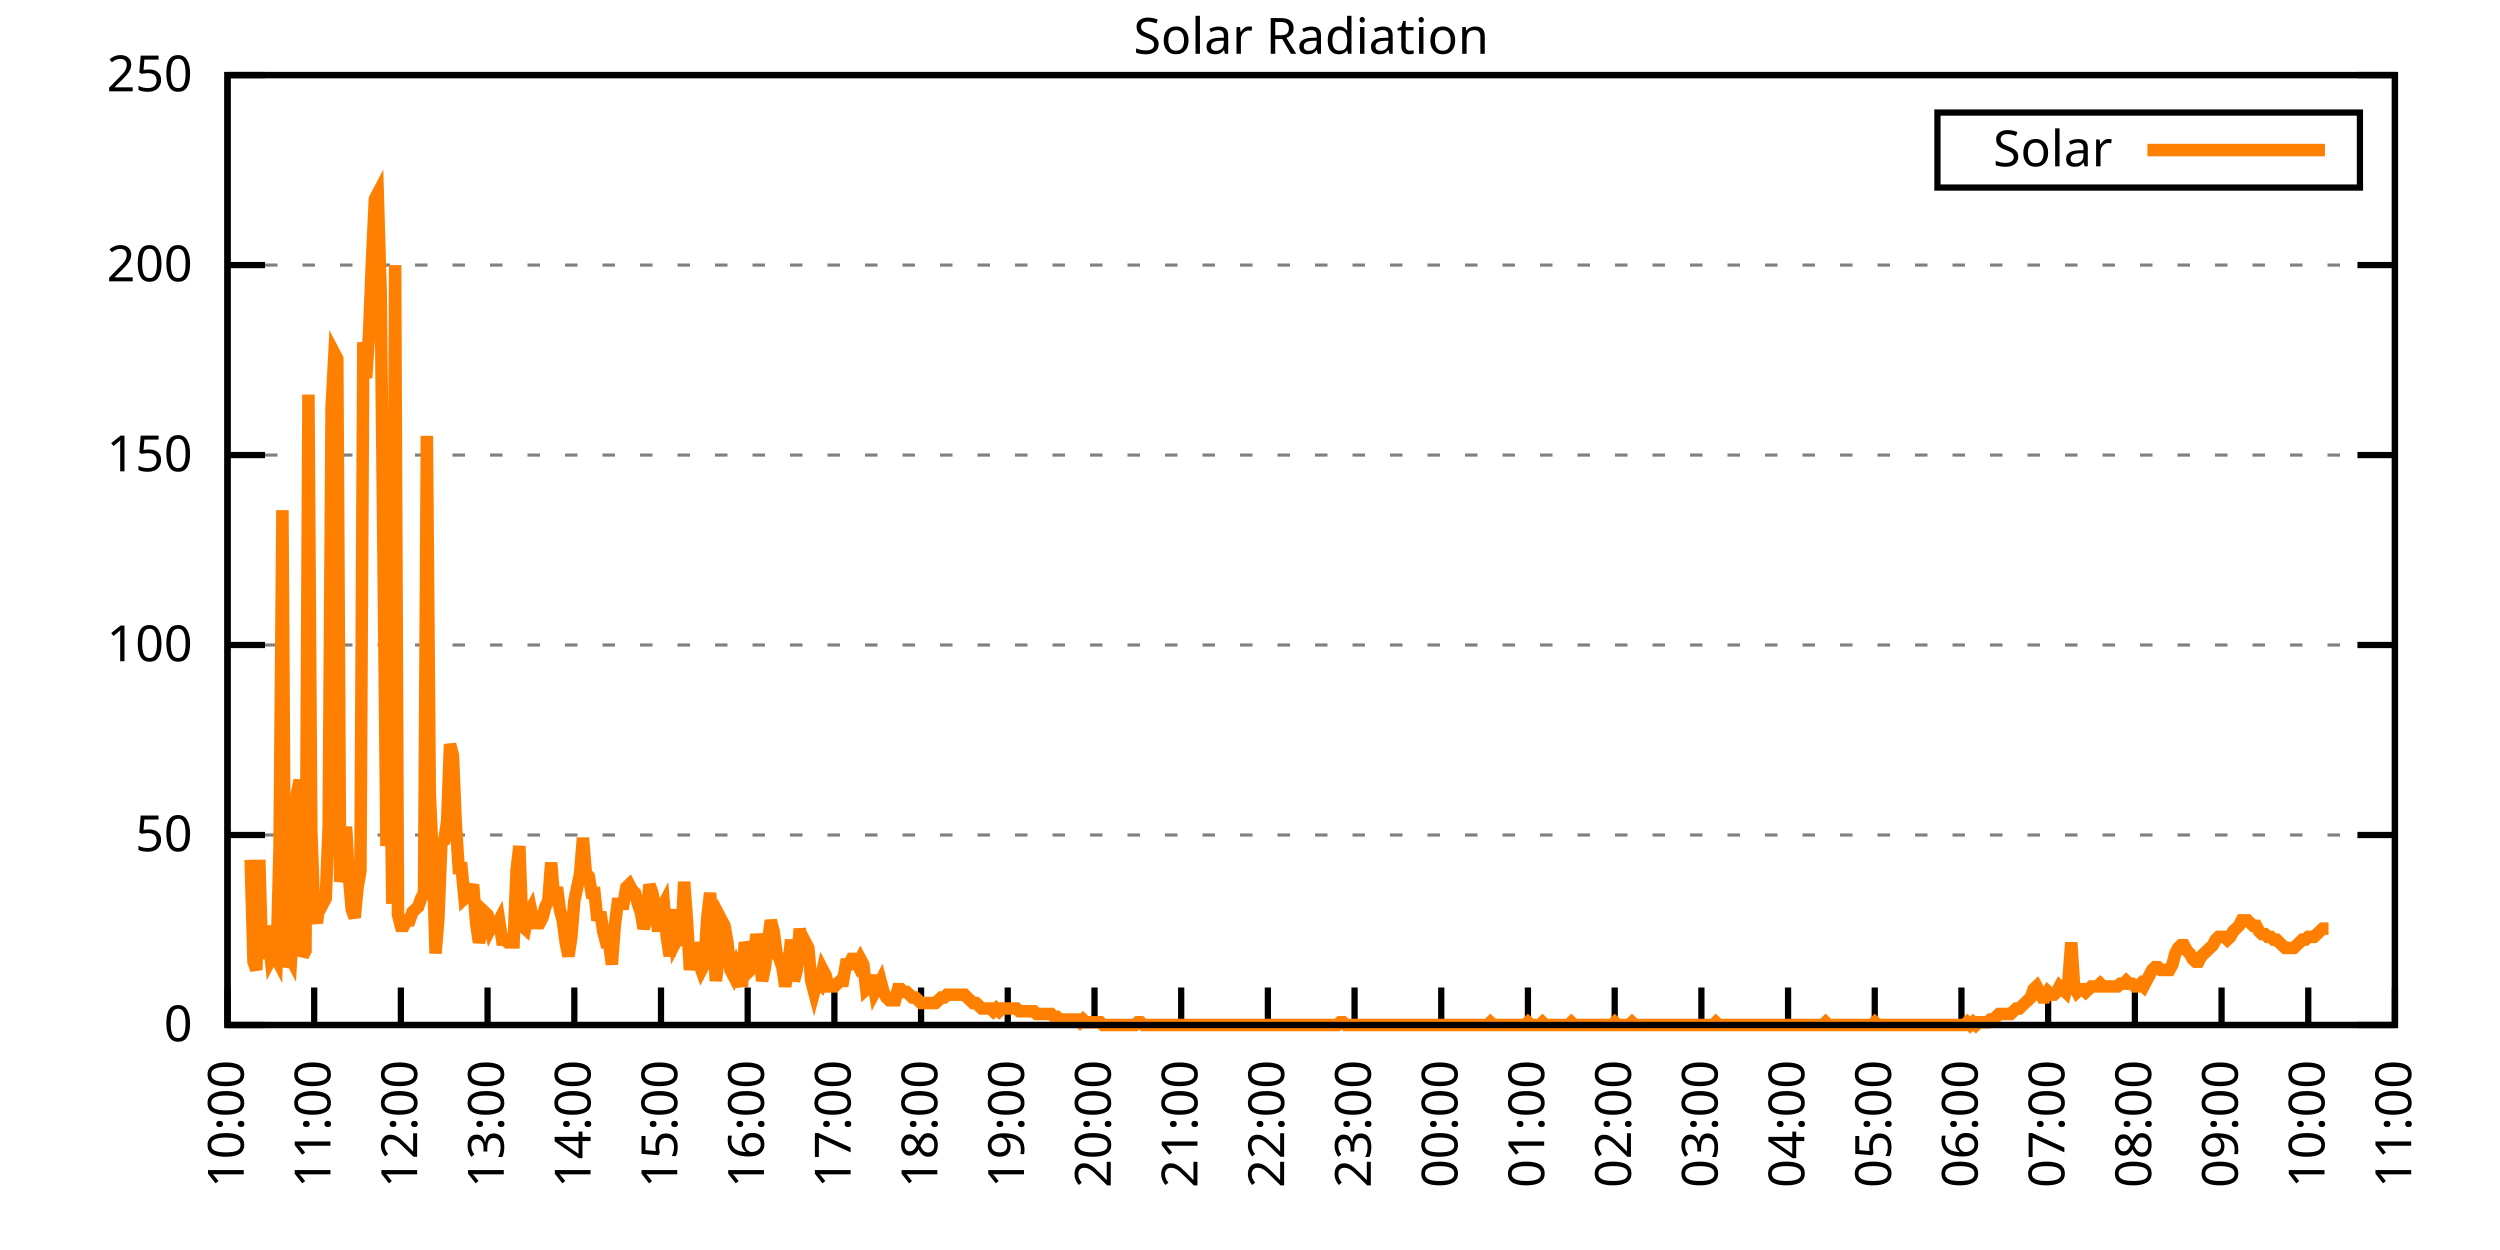
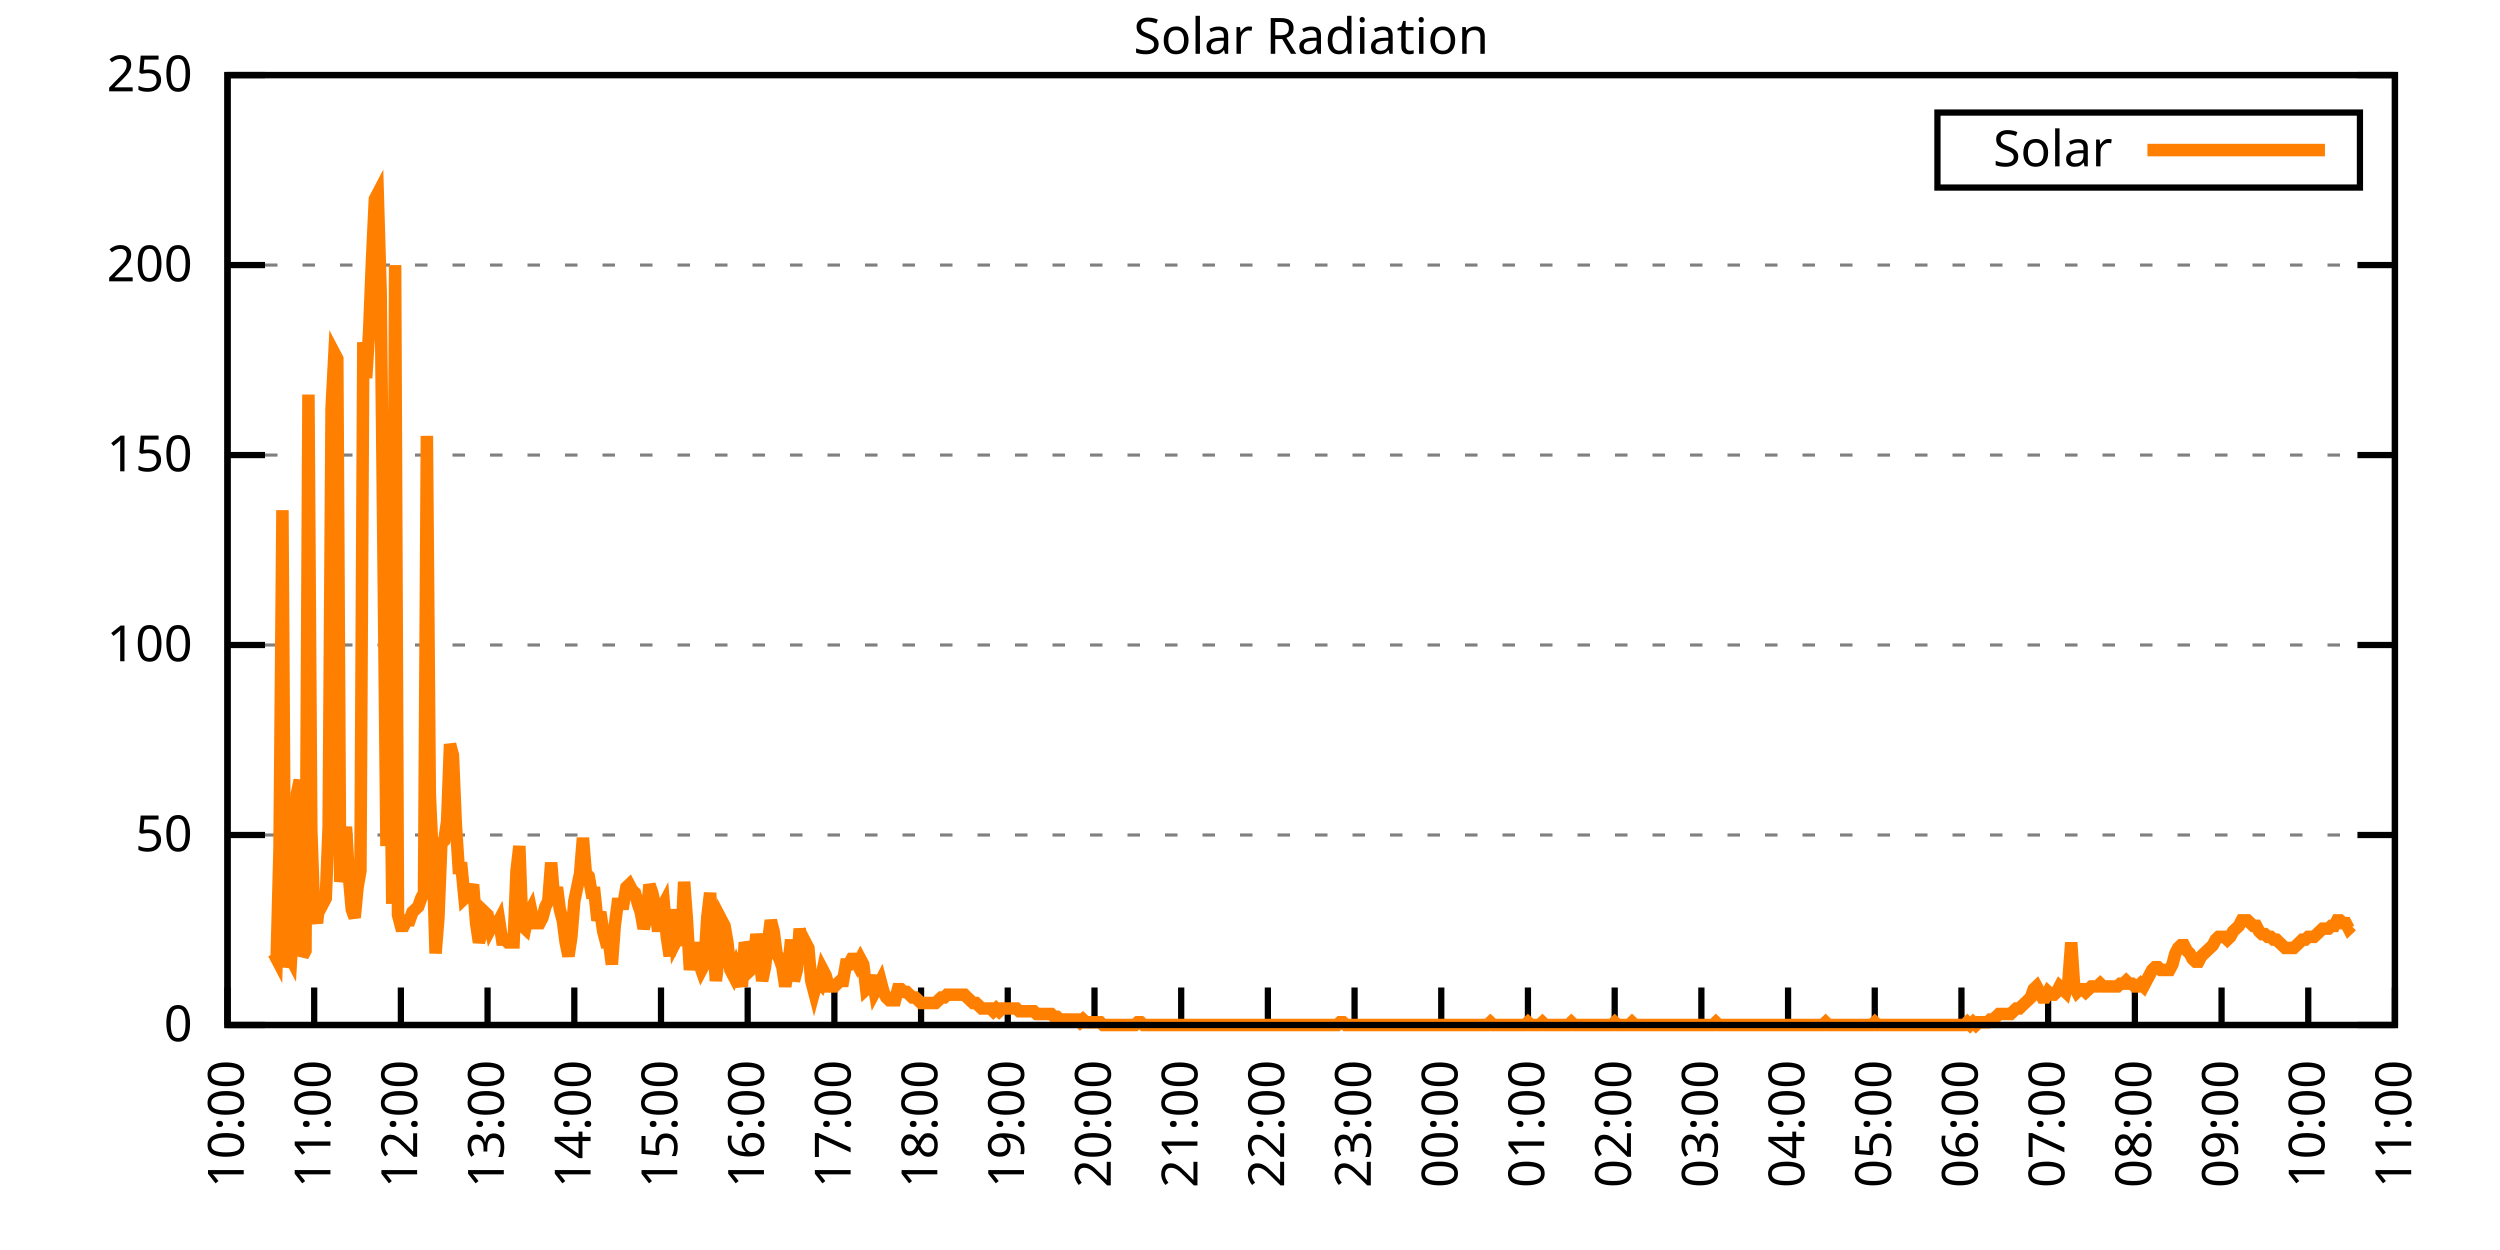
<svg xmlns="http://www.w3.org/2000/svg" xmlns:xlink="http://www.w3.org/1999/xlink" width="400" height="200" viewBox="0 0 400 200">
  <g id="gnuplot_canvas">
    <rect x="0" y="0" width="400" height="200" fill="none" />
    <defs>
      <circle id="gpDot" r="0.5" stroke-width="0.5" stroke="currentColor" />
      <path id="gpPt0" stroke-width="0.333" stroke="currentColor" d="M-1,0 h2 M0,-1 v2" />
      <path id="gpPt1" stroke-width="0.333" stroke="currentColor" d="M-1,-1 L1,1 M1,-1 L-1,1" />
      <path id="gpPt2" stroke-width="0.333" stroke="currentColor" d="M-1,0 L1,0 M0,-1 L0,1 M-1,-1 L1,1 M-1,1 L1,-1" />
      <rect id="gpPt3" stroke-width="0.333" stroke="currentColor" x="-1" y="-1" width="2" height="2" />
      <rect id="gpPt4" stroke-width="0.333" stroke="currentColor" fill="currentColor" x="-1" y="-1" width="2" height="2" />
      <circle id="gpPt5" stroke-width="0.333" stroke="currentColor" cx="0" cy="0" r="1" />
      <use xlink:href="#gpPt5" id="gpPt6" fill="currentColor" stroke="none" />
      <path id="gpPt7" stroke-width="0.333" stroke="currentColor" d="M0,-1.33 L-1.33,0.67 L1.33,0.67 z" />
      <use xlink:href="#gpPt7" id="gpPt8" fill="currentColor" stroke="none" />
      <use xlink:href="#gpPt7" id="gpPt9" stroke="currentColor" transform="rotate(180)" />
      <use xlink:href="#gpPt9" id="gpPt10" fill="currentColor" stroke="none" />
      <use xlink:href="#gpPt3" id="gpPt11" stroke="currentColor" transform="rotate(45)" />
      <use xlink:href="#gpPt11" id="gpPt12" fill="currentColor" stroke="none" />
      <path id="gpPt13" stroke-width="0.333" stroke="currentColor" d="M0,1.330 L1.265,0.411 L0.782,-1.067 L-0.782,-1.076 L-1.265,0.411 z" />
      <use xlink:href="#gpPt13" id="gpPt14" fill="currentColor" stroke="none" />
      <filter id="textbox" filterUnits="objectBoundingBox" x="0" y="0" height="1" width="1">
        <feFlood flood-color="white" flood-opacity="1" result="bgnd" />
        <feComposite in="SourceGraphic" in2="bgnd" operator="atop" />
      </filter>
      <filter id="greybox" filterUnits="objectBoundingBox" x="0" y="0" height="1" width="1">
        <feFlood flood-color="lightgrey" flood-opacity="1" result="grey" />
        <feComposite in="SourceGraphic" in2="grey" operator="atop" />
      </filter>
    </defs>
    <g fill="none" color="white" stroke="currentColor" stroke-width="1.00" stroke-linecap="butt" stroke-linejoin="miter">
</g>
    <g fill="none" color="black" stroke="currentColor" stroke-width="1.00" stroke-linecap="butt" stroke-linejoin="miter">
      <g stroke="none" shape-rendering="crispEdges">
        <polygon fill="rgb(255, 255, 255)" points="36.40,164.00 383.18,164.00 383.18,12.02 36.40,12.02 " />
      </g>
    </g>
    <g fill="none" color="black" stroke="currentColor" stroke-width="1.00" stroke-linecap="butt" stroke-linejoin="miter">
</g>
    <g fill="none" color="black" stroke="black" stroke-width="0.50" stroke-linecap="butt" stroke-linejoin="miter">
</g>
    <g fill="none" color="gray" stroke="currentColor" stroke-width="0.50" stroke-linecap="butt" stroke-linejoin="miter">
      <path stroke="gray" stroke-dasharray="2,4" class="gridline" d="M36.40,164.00 L383.19,164.00  " />
    </g>
    <g fill="none" color="gray" stroke="gray" stroke-width="1.00" stroke-linecap="butt" stroke-linejoin="miter">
</g>
    <g fill="none" color="black" stroke="currentColor" stroke-width="1.00" stroke-linecap="butt" stroke-linejoin="miter">
      <path stroke="black" d="M36.40,164.00 L42.40,164.00 M383.19,164.00 L377.19,164.00  " />
      <g transform="translate(30.80,166.60)" stroke="none" fill="black" font-family="Sans" font-size="8.00" text-anchor="end">
        <text>
          <tspan font-family="Sans"> 0</tspan>
        </text>
      </g>
    </g>
    <g fill="none" color="black" stroke="currentColor" stroke-width="1.00" stroke-linecap="butt" stroke-linejoin="miter">
</g>
    <g fill="none" color="black" stroke="black" stroke-width="0.50" stroke-linecap="butt" stroke-linejoin="miter">
</g>
    <g fill="none" color="gray" stroke="currentColor" stroke-width="0.50" stroke-linecap="butt" stroke-linejoin="miter">
      <path stroke="gray" stroke-dasharray="2,4" class="gridline" d="M36.40,133.60 L383.19,133.60  " />
    </g>
    <g fill="none" color="gray" stroke="gray" stroke-width="1.00" stroke-linecap="butt" stroke-linejoin="miter">
</g>
    <g fill="none" color="black" stroke="currentColor" stroke-width="1.00" stroke-linecap="butt" stroke-linejoin="miter">
      <path stroke="black" d="M36.40,133.60 L42.40,133.60 M383.19,133.60 L377.19,133.60  " />
      <g transform="translate(30.80,136.20)" stroke="none" fill="black" font-family="Sans" font-size="8.00" text-anchor="end">
        <text>
          <tspan font-family="Sans"> 50</tspan>
        </text>
      </g>
    </g>
    <g fill="none" color="black" stroke="currentColor" stroke-width="1.00" stroke-linecap="butt" stroke-linejoin="miter">
</g>
    <g fill="none" color="black" stroke="black" stroke-width="0.50" stroke-linecap="butt" stroke-linejoin="miter">
</g>
    <g fill="none" color="gray" stroke="currentColor" stroke-width="0.50" stroke-linecap="butt" stroke-linejoin="miter">
      <path stroke="gray" stroke-dasharray="2,4" class="gridline" d="M36.40,103.20 L383.19,103.20  " />
    </g>
    <g fill="none" color="gray" stroke="gray" stroke-width="1.00" stroke-linecap="butt" stroke-linejoin="miter">
</g>
    <g fill="none" color="black" stroke="currentColor" stroke-width="1.00" stroke-linecap="butt" stroke-linejoin="miter">
      <path stroke="black" d="M36.40,103.20 L42.40,103.20 M383.19,103.20 L377.19,103.20  " />
      <g transform="translate(30.80,105.80)" stroke="none" fill="black" font-family="Sans" font-size="8.00" text-anchor="end">
        <text>
          <tspan font-family="Sans"> 100</tspan>
        </text>
      </g>
    </g>
    <g fill="none" color="black" stroke="currentColor" stroke-width="1.00" stroke-linecap="butt" stroke-linejoin="miter">
</g>
    <g fill="none" color="black" stroke="black" stroke-width="0.50" stroke-linecap="butt" stroke-linejoin="miter">
</g>
    <g fill="none" color="gray" stroke="currentColor" stroke-width="0.50" stroke-linecap="butt" stroke-linejoin="miter">
      <path stroke="gray" stroke-dasharray="2,4" class="gridline" d="M36.40,72.81 L383.19,72.81  " />
    </g>
    <g fill="none" color="gray" stroke="gray" stroke-width="1.00" stroke-linecap="butt" stroke-linejoin="miter">
</g>
    <g fill="none" color="black" stroke="currentColor" stroke-width="1.00" stroke-linecap="butt" stroke-linejoin="miter">
      <path stroke="black" d="M36.40,72.81 L42.40,72.81 M383.19,72.81 L377.19,72.81  " />
      <g transform="translate(30.80,75.41)" stroke="none" fill="black" font-family="Sans" font-size="8.00" text-anchor="end">
        <text>
          <tspan font-family="Sans"> 150</tspan>
        </text>
      </g>
    </g>
    <g fill="none" color="black" stroke="currentColor" stroke-width="1.00" stroke-linecap="butt" stroke-linejoin="miter">
</g>
    <g fill="none" color="black" stroke="black" stroke-width="0.50" stroke-linecap="butt" stroke-linejoin="miter">
</g>
    <g fill="none" color="gray" stroke="currentColor" stroke-width="0.50" stroke-linecap="butt" stroke-linejoin="miter">
      <path stroke="gray" stroke-dasharray="2,4" class="gridline" d="M36.40,42.41 L383.19,42.41  " />
    </g>
    <g fill="none" color="gray" stroke="gray" stroke-width="1.00" stroke-linecap="butt" stroke-linejoin="miter">
</g>
    <g fill="none" color="black" stroke="currentColor" stroke-width="1.00" stroke-linecap="butt" stroke-linejoin="miter">
      <path stroke="black" d="M36.40,42.41 L42.40,42.41 M383.19,42.41 L377.19,42.41  " />
      <g transform="translate(30.80,45.01)" stroke="none" fill="black" font-family="Sans" font-size="8.00" text-anchor="end">
        <text>
          <tspan font-family="Sans"> 200</tspan>
        </text>
      </g>
    </g>
    <g fill="none" color="black" stroke="currentColor" stroke-width="1.00" stroke-linecap="butt" stroke-linejoin="miter">
</g>
    <g fill="none" color="black" stroke="black" stroke-width="0.50" stroke-linecap="butt" stroke-linejoin="miter">
</g>
    <g fill="none" color="gray" stroke="currentColor" stroke-width="0.50" stroke-linecap="butt" stroke-linejoin="miter">
      <path stroke="gray" stroke-dasharray="2,4" class="gridline" d="M36.40,12.01 L383.19,12.01  " />
    </g>
    <g fill="none" color="gray" stroke="gray" stroke-width="1.00" stroke-linecap="butt" stroke-linejoin="miter">
</g>
    <g fill="none" color="black" stroke="currentColor" stroke-width="1.00" stroke-linecap="butt" stroke-linejoin="miter">
      <path stroke="black" d="M36.40,12.01 L42.40,12.01 M383.19,12.01 L377.19,12.01  " />
      <g transform="translate(30.80,14.61)" stroke="none" fill="black" font-family="Sans" font-size="8.00" text-anchor="end">
        <text>
          <tspan font-family="Sans"> 250</tspan>
        </text>
      </g>
    </g>
    <g fill="none" color="black" stroke="currentColor" stroke-width="1.00" stroke-linecap="butt" stroke-linejoin="miter">
      <path stroke="black" d="M36.40,164.00 L36.40,158.00  " />
      <g transform="translate(39.00,169.60) rotate(270.00)" stroke="none" fill="black" font-family="Sans" font-size="8.00" text-anchor="end">
        <text>
          <tspan font-family="Sans">10:00</tspan>
        </text>
      </g>
    </g>
    <g fill="none" color="black" stroke="currentColor" stroke-width="1.00" stroke-linecap="butt" stroke-linejoin="miter">
      <path stroke="black" d="M50.27,164.00 L50.27,158.00  " />
      <g transform="translate(52.87,169.60) rotate(270.00)" stroke="none" fill="black" font-family="Sans" font-size="8.00" text-anchor="end">
        <text>
          <tspan font-family="Sans">11:00</tspan>
        </text>
      </g>
    </g>
    <g fill="none" color="black" stroke="currentColor" stroke-width="1.00" stroke-linecap="butt" stroke-linejoin="miter">
      <path stroke="black" d="M64.14,164.00 L64.14,158.00  " />
      <g transform="translate(66.74,169.60) rotate(270.00)" stroke="none" fill="black" font-family="Sans" font-size="8.00" text-anchor="end">
        <text>
          <tspan font-family="Sans">12:00</tspan>
        </text>
      </g>
    </g>
    <g fill="none" color="black" stroke="currentColor" stroke-width="1.00" stroke-linecap="butt" stroke-linejoin="miter">
      <path stroke="black" d="M78.01,164.00 L78.01,158.00  " />
      <g transform="translate(80.61,169.60) rotate(270.00)" stroke="none" fill="black" font-family="Sans" font-size="8.00" text-anchor="end">
        <text>
          <tspan font-family="Sans">13:00</tspan>
        </text>
      </g>
    </g>
    <g fill="none" color="black" stroke="currentColor" stroke-width="1.00" stroke-linecap="butt" stroke-linejoin="miter">
      <path stroke="black" d="M91.89,164.00 L91.89,158.00  " />
      <g transform="translate(94.49,169.60) rotate(270.00)" stroke="none" fill="black" font-family="Sans" font-size="8.00" text-anchor="end">
        <text>
          <tspan font-family="Sans">14:00</tspan>
        </text>
      </g>
    </g>
    <g fill="none" color="black" stroke="currentColor" stroke-width="1.00" stroke-linecap="butt" stroke-linejoin="miter">
      <path stroke="black" d="M105.76,164.00 L105.76,158.00  " />
      <g transform="translate(108.36,169.60) rotate(270.00)" stroke="none" fill="black" font-family="Sans" font-size="8.00" text-anchor="end">
        <text>
          <tspan font-family="Sans">15:00</tspan>
        </text>
      </g>
    </g>
    <g fill="none" color="black" stroke="currentColor" stroke-width="1.00" stroke-linecap="butt" stroke-linejoin="miter">
      <path stroke="black" d="M119.63,164.00 L119.63,158.00  " />
      <g transform="translate(122.23,169.60) rotate(270.00)" stroke="none" fill="black" font-family="Sans" font-size="8.00" text-anchor="end">
        <text>
          <tspan font-family="Sans">16:00</tspan>
        </text>
      </g>
    </g>
    <g fill="none" color="black" stroke="currentColor" stroke-width="1.00" stroke-linecap="butt" stroke-linejoin="miter">
      <path stroke="black" d="M133.50,164.00 L133.50,158.00  " />
      <g transform="translate(136.10,169.60) rotate(270.00)" stroke="none" fill="black" font-family="Sans" font-size="8.00" text-anchor="end">
        <text>
          <tspan font-family="Sans">17:00</tspan>
        </text>
      </g>
    </g>
    <g fill="none" color="black" stroke="currentColor" stroke-width="1.00" stroke-linecap="butt" stroke-linejoin="miter">
      <path stroke="black" d="M147.37,164.00 L147.37,158.00  " />
      <g transform="translate(149.97,169.60) rotate(270.00)" stroke="none" fill="black" font-family="Sans" font-size="8.00" text-anchor="end">
        <text>
          <tspan font-family="Sans">18:00</tspan>
        </text>
      </g>
    </g>
    <g fill="none" color="black" stroke="currentColor" stroke-width="1.00" stroke-linecap="butt" stroke-linejoin="miter">
      <path stroke="black" d="M161.24,164.00 L161.24,158.00  " />
      <g transform="translate(163.84,169.60) rotate(270.00)" stroke="none" fill="black" font-family="Sans" font-size="8.00" text-anchor="end">
        <text>
          <tspan font-family="Sans">19:00</tspan>
        </text>
      </g>
    </g>
    <g fill="none" color="black" stroke="currentColor" stroke-width="1.00" stroke-linecap="butt" stroke-linejoin="miter">
      <path stroke="black" d="M175.12,164.00 L175.12,158.00  " />
      <g transform="translate(177.72,169.60) rotate(270.00)" stroke="none" fill="black" font-family="Sans" font-size="8.00" text-anchor="end">
        <text>
          <tspan font-family="Sans">20:00</tspan>
        </text>
      </g>
    </g>
    <g fill="none" color="black" stroke="currentColor" stroke-width="1.00" stroke-linecap="butt" stroke-linejoin="miter">
      <path stroke="black" d="M188.99,164.00 L188.99,158.00  " />
      <g transform="translate(191.59,169.60) rotate(270.00)" stroke="none" fill="black" font-family="Sans" font-size="8.00" text-anchor="end">
        <text>
          <tspan font-family="Sans">21:00</tspan>
        </text>
      </g>
    </g>
    <g fill="none" color="black" stroke="currentColor" stroke-width="1.00" stroke-linecap="butt" stroke-linejoin="miter">
      <path stroke="black" d="M202.86,164.00 L202.86,158.00  " />
      <g transform="translate(205.46,169.60) rotate(270.00)" stroke="none" fill="black" font-family="Sans" font-size="8.00" text-anchor="end">
        <text>
          <tspan font-family="Sans">22:00</tspan>
        </text>
      </g>
    </g>
    <g fill="none" color="black" stroke="currentColor" stroke-width="1.00" stroke-linecap="butt" stroke-linejoin="miter">
      <path stroke="black" d="M216.73,164.00 L216.73,158.00  " />
      <g transform="translate(219.33,169.60) rotate(270.00)" stroke="none" fill="black" font-family="Sans" font-size="8.00" text-anchor="end">
        <text>
          <tspan font-family="Sans">23:00</tspan>
        </text>
      </g>
    </g>
    <g fill="none" color="black" stroke="currentColor" stroke-width="1.00" stroke-linecap="butt" stroke-linejoin="miter">
      <path stroke="black" d="M230.60,164.00 L230.60,158.00  " />
      <g transform="translate(233.20,169.60) rotate(270.00)" stroke="none" fill="black" font-family="Sans" font-size="8.00" text-anchor="end">
        <text>
          <tspan font-family="Sans">00:00</tspan>
        </text>
      </g>
    </g>
    <g fill="none" color="black" stroke="currentColor" stroke-width="1.00" stroke-linecap="butt" stroke-linejoin="miter">
      <path stroke="black" d="M244.47,164.00 L244.47,158.00  " />
      <g transform="translate(247.07,169.60) rotate(270.00)" stroke="none" fill="black" font-family="Sans" font-size="8.00" text-anchor="end">
        <text>
          <tspan font-family="Sans">01:00</tspan>
        </text>
      </g>
    </g>
    <g fill="none" color="black" stroke="currentColor" stroke-width="1.00" stroke-linecap="butt" stroke-linejoin="miter">
      <path stroke="black" d="M258.35,164.00 L258.35,158.00  " />
      <g transform="translate(260.95,169.60) rotate(270.00)" stroke="none" fill="black" font-family="Sans" font-size="8.00" text-anchor="end">
        <text>
          <tspan font-family="Sans">02:00</tspan>
        </text>
      </g>
    </g>
    <g fill="none" color="black" stroke="currentColor" stroke-width="1.00" stroke-linecap="butt" stroke-linejoin="miter">
      <path stroke="black" d="M272.22,164.00 L272.22,158.00  " />
      <g transform="translate(274.82,169.60) rotate(270.00)" stroke="none" fill="black" font-family="Sans" font-size="8.00" text-anchor="end">
        <text>
          <tspan font-family="Sans">03:00</tspan>
        </text>
      </g>
    </g>
    <g fill="none" color="black" stroke="currentColor" stroke-width="1.00" stroke-linecap="butt" stroke-linejoin="miter">
      <path stroke="black" d="M286.09,164.00 L286.09,158.00  " />
      <g transform="translate(288.69,169.60) rotate(270.00)" stroke="none" fill="black" font-family="Sans" font-size="8.00" text-anchor="end">
        <text>
          <tspan font-family="Sans">04:00</tspan>
        </text>
      </g>
    </g>
    <g fill="none" color="black" stroke="currentColor" stroke-width="1.00" stroke-linecap="butt" stroke-linejoin="miter">
      <path stroke="black" d="M299.96,164.00 L299.96,158.00  " />
      <g transform="translate(302.56,169.60) rotate(270.00)" stroke="none" fill="black" font-family="Sans" font-size="8.00" text-anchor="end">
        <text>
          <tspan font-family="Sans">05:00</tspan>
        </text>
      </g>
    </g>
    <g fill="none" color="black" stroke="currentColor" stroke-width="1.00" stroke-linecap="butt" stroke-linejoin="miter">
      <path stroke="black" d="M313.83,164.00 L313.83,158.00  " />
      <g transform="translate(316.43,169.60) rotate(270.00)" stroke="none" fill="black" font-family="Sans" font-size="8.00" text-anchor="end">
        <text>
          <tspan font-family="Sans">06:00</tspan>
        </text>
      </g>
    </g>
    <g fill="none" color="black" stroke="currentColor" stroke-width="1.00" stroke-linecap="butt" stroke-linejoin="miter">
      <path stroke="black" d="M327.70,164.00 L327.70,158.00  " />
      <g transform="translate(330.30,169.60) rotate(270.00)" stroke="none" fill="black" font-family="Sans" font-size="8.00" text-anchor="end">
        <text>
          <tspan font-family="Sans">07:00</tspan>
        </text>
      </g>
    </g>
    <g fill="none" color="black" stroke="currentColor" stroke-width="1.00" stroke-linecap="butt" stroke-linejoin="miter">
      <path stroke="black" d="M341.58,164.00 L341.58,158.00  " />
      <g transform="translate(344.18,169.60) rotate(270.00)" stroke="none" fill="black" font-family="Sans" font-size="8.00" text-anchor="end">
        <text>
          <tspan font-family="Sans">08:00</tspan>
        </text>
      </g>
    </g>
    <g fill="none" color="black" stroke="currentColor" stroke-width="1.00" stroke-linecap="butt" stroke-linejoin="miter">
      <path stroke="black" d="M355.45,164.00 L355.45,158.00  " />
      <g transform="translate(358.05,169.60) rotate(270.00)" stroke="none" fill="black" font-family="Sans" font-size="8.00" text-anchor="end">
        <text>
          <tspan font-family="Sans">09:00</tspan>
        </text>
      </g>
    </g>
    <g fill="none" color="black" stroke="currentColor" stroke-width="1.00" stroke-linecap="butt" stroke-linejoin="miter">
      <path stroke="black" d="M369.32,164.00 L369.32,158.00  " />
      <g transform="translate(371.92,169.60) rotate(270.00)" stroke="none" fill="black" font-family="Sans" font-size="8.00" text-anchor="end">
        <text>
          <tspan font-family="Sans">10:00</tspan>
        </text>
      </g>
    </g>
    <g fill="none" color="black" stroke="currentColor" stroke-width="1.00" stroke-linecap="butt" stroke-linejoin="miter">
      <path stroke="black" d="M383.19,164.00 L383.19,158.00  " />
      <g transform="translate(385.79,169.60) rotate(270.00)" stroke="none" fill="black" font-family="Sans" font-size="8.00" text-anchor="end">
        <text>
          <tspan font-family="Sans">11:00</tspan>
        </text>
      </g>
    </g>
    <g fill="none" color="black" stroke="currentColor" stroke-width="1.00" stroke-linecap="butt" stroke-linejoin="miter">
</g>
    <g fill="none" color="black" stroke="currentColor" stroke-width="1.00" stroke-linecap="butt" stroke-linejoin="miter">
      <path stroke="black" d="M36.40,12.01 L36.40,164.00 L383.19,164.00 L383.19,12.01 L36.40,12.01 Z  " />
    </g>
    <g fill="none" color="black" stroke="currentColor" stroke-width="1.00" stroke-linecap="butt" stroke-linejoin="miter">
</g>
    <g fill="none" color="black" stroke="currentColor" stroke-width="1.00" stroke-linecap="butt" stroke-linejoin="miter">
      <path stroke="black" d="M309.99,30.01 L309.99,18.01 L377.59,18.01 L377.59,30.01 L309.99,30.01 Z  " />
    </g>
    <g id="Solar_Radiation_plot_1">
      <g fill="none" color="white" stroke="black" stroke-width="2.00" stroke-linecap="butt" stroke-linejoin="miter">
</g>
      <g fill="none" color="black" stroke="currentColor" stroke-width="2.00" stroke-linecap="butt" stroke-linejoin="miter">
        <g transform="translate(337.99,26.61)" stroke="none" fill="black" font-family="Sans" font-size="8.00" text-anchor="end">
          <text>
            <tspan font-family="Sans">Solar</tspan>
          </text>
        </g>
      </g>
      <g fill="none" color="black" stroke="currentColor" stroke-width="2.00" stroke-linecap="butt" stroke-linejoin="miter">
-         <path stroke="rgb(255, 127,   0)" d="M343.59,24.01 L371.99,24.01 M40.10,137.57 L40.56,153.87 L41.02,155.19 L41.49,137.57 L41.95,153.43 L42.41,149.02   L42.87,149.02 L43.34,153.43 L43.80,152.55 L44.26,153.43 L44.72,135.81 L45.19,81.63 L45.65,154.75 L46.11,152.55   L46.57,153.43 L47.03,145.50 L47.50,127.00 L47.96,124.80 L48.42,152.99 L48.88,152.11 L49.35,63.13 L49.81,132.73   L50.27,145.94 L50.73,147.70 L51.20,142.86 L51.66,144.62 L52.12,143.74 L52.58,132.28 L53.05,65.33 L53.51,56.52   L53.97,57.40 L54.43,141.09 L54.90,138.45 L55.36,132.28 L55.82,140.21 L56.28,145.50 L56.75,146.82 L57.21,141.98   L57.67,139.33 L58.13,54.76 L58.59,60.48 L59.06,53.00 L59.52,41.54 L59.98,31.85 L60.44,30.97 L60.91,46.83   L61.37,90.44 L61.83,135.37 L62.29,103.65 L62.76,144.62 L63.22,42.42 L63.68,146.38 L64.14,148.14 L64.61,148.14   L65.07,147.26 L65.53,147.26 L65.99,145.94 L66.46,145.50 L66.92,145.06 L67.38,143.74 L67.84,142.86 L68.30,69.74   L68.77,127.00 L69.23,137.13 L69.69,152.55 L70.15,146.82 L70.62,134.93 L71.08,134.49 L71.54,131.40 L72.00,119.07   L72.47,120.83 L72.93,131.84 L73.39,138.89 L73.85,138.89 L74.32,143.74 L74.78,143.30 L75.24,142.86 L75.70,141.54   L76.17,147.70 L76.63,150.79 L77.09,149.02 L77.55,145.94 L78.01,146.38 L78.48,148.58 L78.94,147.70 L79.40,148.14   L79.86,147.26 L80.33,150.34 L80.79,150.34 L81.25,150.79 L81.71,150.79 L82.18,150.79 L82.64,139.33 L83.10,135.37   L83.56,148.14 L84.03,148.58 L84.49,146.38 L84.95,145.50 L85.41,147.70 L85.88,147.70 L86.34,147.70 L86.80,146.82   L87.26,145.06 L87.72,144.18 L88.19,138.01 L88.65,143.74 L89.11,141.98 L89.57,145.50 L90.04,147.26 L90.50,150.79   L90.96,152.99 L91.42,149.90 L91.89,144.18 L92.35,141.98 L92.81,139.77 L93.27,134.05 L93.74,139.77 L94.20,140.21   L94.66,142.86 L95.12,142.86 L95.59,147.26 L96.05,145.94 L96.51,149.02 L96.97,150.79 L97.44,150.79 L97.90,154.31   L98.36,148.14 L98.82,144.62 L99.28,144.62 L99.75,144.62 L100.21,141.98 L100.67,141.54 L101.13,142.42 L101.60,142.86   L102.06,144.62 L102.52,145.94 L102.98,148.58 L103.45,146.82 L103.91,141.54 L104.37,142.86 L104.83,145.06 L105.30,149.02   L105.76,145.50 L106.22,144.62 L106.68,149.90 L107.15,152.99 L107.61,145.50 L108.07,150.79 L108.53,149.90 L108.99,151.23   L109.46,141.09 L109.92,147.26 L110.38,155.19 L110.84,151.67 L111.31,151.67 L111.77,153.87 L112.23,155.19 L112.69,154.31   L113.16,146.82 L113.62,142.86 L114.08,150.34 L114.54,156.95 L115.01,152.99 L115.47,147.26 L115.93,148.14 L116.39,150.79   L116.86,155.19 L117.32,156.07 L117.78,154.75 L118.24,156.07 L118.70,157.83 L119.17,150.79 L119.63,152.11 L120.09,155.19   L120.55,154.75 L121.02,149.46 L121.48,152.11 L121.94,156.95 L122.40,154.75 L122.87,150.79 L123.33,147.26 L123.79,149.02   L124.25,152.55 L124.72,153.43 L125.18,154.75 L125.64,157.83 L126.10,155.19 L126.57,150.34 L127.03,156.95 L127.49,155.19   L127.95,148.58 L128.41,152.11 L128.88,150.79 L129.34,151.67 L129.80,156.95 L130.26,158.71 L130.73,156.95 L131.19,157.39   L131.65,155.19 L132.11,156.07 L132.58,157.83 L133.04,157.83 L133.50,157.83 L133.96,157.39 L134.43,156.95 L134.89,156.95   L135.35,154.31 L135.81,154.31 L136.28,153.43 L136.74,153.43 L137.20,154.31 L137.66,153.43 L138.13,154.31 L138.59,158.27   L139.05,157.83 L139.51,156.07 L139.97,158.71 L140.44,157.83 L140.90,156.95 L141.36,158.71 L141.82,159.60 L142.29,160.04   L142.75,160.04 L143.21,160.04 L143.67,158.27 L144.14,158.27 L144.60,158.71 L145.06,158.71 L145.52,159.15 L145.99,159.60   L146.45,159.60 L146.91,160.04 L147.37,160.48 L147.84,160.48 L148.30,160.48 L148.76,160.48 L149.22,160.48 L149.68,160.48   L150.15,160.04 L150.61,159.60 L151.07,159.60 L151.53,159.15 L152.00,159.15 L152.46,159.15 L152.92,159.15 L153.38,159.15   L153.85,159.15 L154.31,159.15 L154.77,159.60 L155.23,160.04 L155.70,160.48 L156.16,160.48 L156.62,160.92 L157.08,161.36   L157.55,161.36 L158.01,161.36 L158.47,161.36 L158.93,161.80 L159.39,161.36 L159.86,161.80 L160.32,161.36 L160.78,161.36   L161.24,161.36 L161.71,161.36 L162.17,161.36 L162.63,161.36 L163.09,161.80 L163.56,161.80 L164.02,161.80 L164.48,161.80   L164.94,161.80 L165.41,161.80 L165.87,162.24 L166.33,162.24 L166.79,162.24 L167.26,162.24 L167.72,162.24 L168.18,162.24   L168.64,162.68 L169.10,162.68 L169.57,163.12 L170.03,163.12 L170.49,163.12 L170.95,163.12 L171.42,163.12 L171.88,163.12   L172.34,163.12 L172.80,163.56 L173.27,163.12 L173.73,163.56 L174.19,163.56 L174.65,163.56 L175.12,163.56 L175.58,163.56   L176.04,163.56 L176.50,164.00 L176.97,164.00 L177.43,164.00 L177.89,164.00 L178.35,164.00 L178.82,164.00 L179.28,164.00   L179.74,164.00 L180.20,164.00 L180.66,164.00 L181.13,164.00 L181.59,164.00 L182.05,163.56 L182.51,163.56 L182.98,164.00   L183.44,164.00 L183.90,164.00 L184.36,164.00 L184.83,164.00 L185.29,164.00 L185.75,164.00 L186.21,164.00 L186.68,164.00   L187.14,164.00 L187.60,164.00 L188.06,164.00 L188.53,164.00 L188.99,164.00 L189.45,164.00 L189.91,164.00 L190.37,164.00   L190.84,164.00 L191.30,164.00 L191.76,164.00 L192.22,164.00 L192.69,164.00 L193.15,164.00 L193.61,164.00 L194.07,164.00   L194.54,164.00 L195.00,164.00 L195.46,164.00 L195.92,164.00 L196.39,164.00 L196.85,164.00 L197.31,164.00 L197.77,164.00   L198.24,164.00 L198.70,164.00 L199.16,164.00 L199.62,164.00 L200.08,164.00 L200.55,164.00 L201.01,164.00 L201.47,164.00   L201.93,164.00 L202.40,164.00 L202.86,164.00 L203.32,164.00 L203.78,164.00 L204.25,164.00 L204.71,164.00 L205.17,164.00   L205.63,164.00 L206.10,164.00 L206.56,164.00 L207.02,164.00 L207.48,164.00 L207.95,164.00 L208.41,164.00 L208.87,164.00   L209.33,164.00 L209.80,164.00 L210.26,164.00 L210.72,164.00 L211.18,164.00 L211.64,164.00 L212.11,164.00 L212.57,164.00   L213.03,164.00 L213.49,164.00 L213.96,164.00 L214.42,163.56 L214.88,163.56 L215.34,164.00 L215.81,164.00 L216.27,164.00   L216.73,164.00 L217.19,164.00 L217.66,164.00 L218.12,164.00 L218.58,164.00 L219.04,164.00 L219.51,164.00 L219.97,164.00   L220.43,164.00 L220.89,164.00 L221.35,164.00 L221.82,164.00 L222.28,164.00 L222.74,164.00 L223.20,164.00 L223.67,164.00   L224.13,164.00 L224.59,164.00 L225.05,164.00 L225.52,164.00 L225.98,164.00 L226.44,164.00 L226.90,164.00 L227.37,164.00   L227.83,164.00 L228.29,164.00 L228.75,164.00 L229.22,164.00 L229.68,164.00 L230.14,164.00 L230.60,164.00 L231.06,164.00   L231.53,164.00 L231.99,164.00 L232.45,164.00 L232.91,164.00 L233.38,164.00 L233.84,164.00 L234.30,164.00 L234.76,164.00   L235.23,164.00 L235.69,164.00 L236.15,164.00 L236.61,164.00 L237.08,164.00 L237.54,164.00 L238.00,164.00 L238.46,163.56   L238.93,164.00 L239.39,164.00 L239.85,164.00 L240.31,164.00 L240.77,164.00 L241.24,164.00 L241.70,164.00 L242.16,164.00   L242.62,164.00 L243.09,164.00 L243.55,164.00 L244.01,164.00 L244.47,163.56 L244.94,164.00 L245.40,164.00 L245.86,164.00   L246.32,164.00 L246.79,163.56 L247.25,164.00 L247.71,164.00 L248.17,164.00 L248.64,164.00 L249.10,164.00 L249.56,164.00   L250.02,164.00 L250.49,164.00 L250.95,164.00 L251.41,163.56 L251.87,164.00 L252.33,164.00 L252.80,164.00 L253.26,164.00   L253.72,164.00 L254.18,164.00 L254.65,164.00 L255.11,164.00 L255.57,164.00 L256.03,164.00 L256.50,164.00 L256.96,164.00   L257.42,164.00 L257.88,164.00 L258.35,163.56 L258.81,164.00 L259.27,164.00 L259.73,164.00 L260.20,164.00 L260.66,164.00   L261.12,163.56 L261.58,164.00 L262.04,164.00 L262.51,164.00 L262.97,164.00 L263.43,164.00 L263.89,164.00 L264.36,164.00   L264.82,164.00 L265.28,164.00 L265.74,164.00 L266.21,164.00 L266.67,164.00 L267.13,164.00 L267.59,164.00 L268.06,164.00   L268.52,164.00 L268.98,164.00 L269.44,164.00 L269.91,164.00 L270.37,164.00 L270.83,164.00 L271.29,164.00 L271.75,164.00   L272.22,164.00 L272.68,164.00 L273.14,164.00 L273.60,164.00 L274.07,164.00 L274.53,163.56 L274.99,164.00 L275.45,164.00   L275.92,164.00 L276.38,164.00 L276.84,164.00 L277.30,164.00 L277.77,164.00 L278.23,164.00 L278.69,164.00 L279.15,164.00   L279.62,164.00 L280.08,164.00 L280.54,164.00 L281.00,164.00 L281.46,164.00 L281.93,164.00 L282.39,164.00 L282.85,164.00   L283.31,164.00 L283.78,164.00 L284.24,164.00 L284.70,164.00 L285.16,164.00 L285.63,164.00 L286.09,164.00 L286.55,164.00   L287.01,164.00 L287.48,164.00 L287.94,164.00 L288.40,164.00 L288.86,164.00 L289.33,164.00 L289.79,164.00 L290.25,164.00   L290.71,164.00 L291.18,164.00 L291.64,164.00 L292.10,163.56 L292.56,164.00 L293.02,164.00 L293.49,164.00 L293.95,164.00   L294.41,164.00 L294.87,164.00 L295.34,164.00 L295.80,164.00 L296.26,164.00 L296.72,164.00 L297.19,164.00 L297.65,164.00   L298.11,164.00 L298.57,164.00 L299.04,164.00 L299.50,164.00 L299.96,163.56 L300.42,164.00 L300.89,164.00 L301.35,164.00   L301.81,164.00 L302.27,164.00 L302.73,164.00 L303.20,164.00 L303.66,164.00 L304.12,164.00 L304.58,164.00 L305.05,164.00   L305.51,164.00 L305.97,164.00 L306.43,164.00 L306.90,164.00 L307.36,164.00 L307.82,164.00 L308.28,164.00 L308.75,164.00   L309.21,164.00 L309.67,164.00 L310.13,164.00 L310.60,164.00 L311.06,164.00 L311.52,164.00 L311.98,164.00 L312.44,164.00   L312.91,164.00 L313.37,164.00 L313.83,164.00 L314.29,164.00 L314.76,163.56 L315.22,164.00 L315.68,163.56 L316.14,164.00   L316.61,163.56 L317.07,163.56 L317.53,163.56 L317.99,163.56 L318.46,163.12 L318.92,163.12 L319.38,162.68 L319.84,162.24   L320.31,162.24 L320.77,162.24 L321.23,162.24 L321.69,162.24 L322.15,161.80 L322.62,161.36 L323.08,161.36 L323.54,160.92   L324.00,160.48 L324.47,160.04 L324.93,159.60 L325.39,158.27 L325.85,157.83 L326.32,158.71 L326.78,159.60 L327.24,159.60   L327.70,158.71 L328.17,159.15 L328.63,159.15 L329.09,158.71 L329.55,157.83 L330.02,158.27 L330.48,158.71 L330.94,156.95   L331.40,150.79 L331.87,157.83 L332.33,158.71 L332.79,158.27 L333.25,158.27 L333.71,158.71 L334.18,158.27 L334.64,157.83   L335.10,157.83 L335.56,157.83 L336.03,157.39 L336.49,157.83 L336.95,157.83 L337.41,157.83 L337.88,157.83 L338.34,157.83   L338.80,157.83 L339.26,157.39 L339.73,157.39 L340.19,156.95 L340.65,157.39 L341.11,157.39 L341.58,157.83 L342.04,157.83   L342.50,157.39 L342.96,157.83 L343.42,156.95 L343.89,156.07 L344.35,155.19 L344.81,154.75 L345.27,154.75 L345.74,155.19   L346.20,155.19 L346.66,155.19 L347.12,155.19 L347.59,154.31 L348.05,152.55 L348.51,151.67 L348.97,151.23 L349.44,151.23   L349.90,152.11 L350.36,152.55 L350.82,153.43 L351.29,153.87 L351.75,153.87 L352.21,152.99 L352.67,152.55 L353.13,152.11   L353.60,151.67 L354.06,151.23 L354.52,150.34 L354.98,149.90 L355.45,149.90 L355.91,149.90 L356.37,150.34 L356.83,149.90   L357.30,149.02 L357.76,148.58 L358.22,148.14 L358.68,147.26 L359.15,147.26 L359.61,147.26 L360.07,147.70 L360.53,148.14   L361.00,148.14 L361.46,149.02 L361.92,149.46 L362.38,149.46 L362.84,149.90 L363.31,149.90 L363.77,150.34 L364.23,150.34   L364.69,150.79 L365.16,151.23 L365.62,151.67 L366.08,151.67 L366.54,151.67 L367.01,151.67 L367.47,151.23 L367.93,150.79   L368.39,150.34 L368.86,150.34 L369.32,149.90 L369.78,149.90 L370.24,149.90 L370.71,149.46 L371.17,149.02 L371.63,148.58   L372.09,148.58 L372.56,148.58  " />
+         <path stroke="rgb(255, 127,   0)" d="M343.59,24.01 L371.99,24.01 M43.80,152.55 L44.26,153.43 L44.72,135.81 L45.19,81.63 L45.65,154.75 L46.11,152.55   L46.57,153.43 L47.03,145.50 L47.50,127.00 L47.96,124.80 L48.42,152.99 L48.88,152.11 L49.35,63.13 L49.81,132.73   L50.27,145.94 L50.73,147.70 L51.20,142.86 L51.66,144.62 L52.12,143.74 L52.58,132.28 L53.05,65.33 L53.51,56.52   L53.97,57.40 L54.43,141.09 L54.90,138.45 L55.36,132.28 L55.82,140.21 L56.28,145.50 L56.75,146.82 L57.21,141.98   L57.67,139.33 L58.13,54.76 L58.59,60.48 L59.06,53.00 L59.52,41.54 L59.98,31.85 L60.44,30.97 L60.91,46.83   L61.37,90.44 L61.83,135.37 L62.29,103.65 L62.76,144.62 L63.22,42.42 L63.68,146.38 L64.14,148.14 L64.61,148.14   L65.07,147.26 L65.53,147.26 L65.99,145.94 L66.46,145.50 L66.92,145.06 L67.38,143.74 L67.84,142.86 L68.30,69.74   L68.77,127.00 L69.23,137.13 L69.69,152.55 L70.15,146.82 L70.62,134.93 L71.08,134.49 L71.54,131.40 L72.00,119.07   L72.47,120.83 L72.93,131.84 L73.39,138.89 L73.85,138.89 L74.32,143.74 L74.78,143.30 L75.24,142.86 L75.70,141.54   L76.17,147.70 L76.63,150.79 L77.09,149.02 L77.55,145.94 L78.01,146.38 L78.48,148.58 L78.94,147.70 L79.40,148.14   L79.86,147.26 L80.33,150.34 L80.79,150.34 L81.25,150.79 L81.71,150.79 L82.18,150.79 L82.64,139.33 L83.10,135.37   L83.56,148.14 L84.03,148.58 L84.49,146.38 L84.95,145.50 L85.41,147.70 L85.88,147.70 L86.34,147.70 L86.80,146.82   L87.26,145.06 L87.72,144.18 L88.19,138.01 L88.65,143.74 L89.11,141.98 L89.57,145.50 L90.04,147.26 L90.50,150.79   L90.96,152.99 L91.42,149.90 L91.89,144.18 L92.35,141.98 L92.81,139.77 L93.27,134.05 L93.74,139.77 L94.20,140.21   L94.66,142.86 L95.12,142.86 L95.59,147.26 L96.05,145.94 L96.51,149.02 L96.97,150.79 L97.44,150.79 L97.90,154.31   L98.36,148.14 L98.82,144.62 L99.28,144.62 L99.75,144.62 L100.21,141.98 L100.67,141.54 L101.13,142.42 L101.60,142.86   L102.06,144.62 L102.52,145.94 L102.98,148.58 L103.45,146.82 L103.91,141.54 L104.37,142.86 L104.83,145.06 L105.30,149.02   L105.76,145.50 L106.22,144.62 L106.68,149.90 L107.15,152.99 L107.61,145.50 L108.07,150.79 L108.53,149.90 L108.99,151.23   L109.46,141.09 L109.92,147.26 L110.38,155.19 L110.84,151.67 L111.31,151.67 L111.77,153.87 L112.23,155.19 L112.69,154.31   L113.16,146.82 L113.62,142.86 L114.08,150.34 L114.54,156.95 L115.01,152.99 L115.47,147.26 L115.93,148.14 L116.39,150.79   L116.86,155.19 L117.32,156.07 L117.78,154.75 L118.24,156.07 L118.70,157.83 L119.17,150.79 L119.63,152.11 L120.09,155.19   L120.55,154.75 L121.02,149.46 L121.48,152.11 L121.94,156.95 L122.40,154.75 L122.87,150.79 L123.33,147.26 L123.79,149.02   L124.25,152.55 L124.72,153.43 L125.18,154.75 L125.64,157.83 L126.10,155.19 L126.57,150.34 L127.03,156.95 L127.49,155.19   L127.95,148.58 L128.41,152.11 L128.88,150.79 L129.34,151.67 L129.80,156.95 L130.26,158.71 L130.73,156.95 L131.19,157.39   L131.65,155.19 L132.11,156.07 L132.58,157.83 L133.04,157.83 L133.50,157.83 L133.96,157.39 L134.43,156.95 L134.89,156.95   L135.35,154.31 L135.81,154.31 L136.28,153.43 L136.74,153.43 L137.20,154.31 L137.66,153.43 L138.13,154.31 L138.59,158.27   L139.05,157.83 L139.51,156.07 L139.97,158.71 L140.44,157.83 L140.90,156.95 L141.36,158.71 L141.82,159.60 L142.29,160.04   L142.75,160.04 L143.21,160.04 L143.67,158.27 L144.14,158.27 L144.60,158.71 L145.06,158.71 L145.52,159.15 L145.99,159.60   L146.45,159.60 L146.91,160.04 L147.37,160.48 L147.84,160.48 L148.30,160.48 L148.76,160.48 L149.22,160.48 L149.68,160.48   L150.15,160.04 L150.61,159.60 L151.07,159.60 L151.53,159.15 L152.00,159.15 L152.46,159.15 L152.92,159.15 L153.38,159.15   L153.85,159.15 L154.31,159.15 L154.77,159.60 L155.23,160.04 L155.70,160.48 L156.16,160.48 L156.62,160.92 L157.08,161.36   L157.55,161.36 L158.01,161.36 L158.47,161.36 L158.93,161.80 L159.39,161.36 L159.86,161.80 L160.32,161.36 L160.78,161.36   L161.24,161.36 L161.71,161.36 L162.17,161.36 L162.63,161.36 L163.09,161.80 L163.56,161.80 L164.02,161.80 L164.48,161.80   L164.94,161.80 L165.41,161.80 L165.87,162.24 L166.33,162.24 L166.79,162.24 L167.26,162.24 L167.72,162.24 L168.18,162.24   L168.64,162.68 L169.10,162.68 L169.57,163.12 L170.03,163.12 L170.49,163.12 L170.95,163.12 L171.42,163.12 L171.88,163.12   L172.34,163.12 L172.80,163.56 L173.27,163.12 L173.73,163.56 L174.19,163.56 L174.65,163.56 L175.12,163.56 L175.58,163.56   L176.04,163.56 L176.50,164.00 L176.97,164.00 L177.43,164.00 L177.89,164.00 L178.35,164.00 L178.82,164.00 L179.28,164.00   L179.74,164.00 L180.20,164.00 L180.66,164.00 L181.13,164.00 L181.59,164.00 L182.05,163.56 L182.51,163.56 L182.98,164.00   L183.44,164.00 L183.90,164.00 L184.36,164.00 L184.83,164.00 L185.29,164.00 L185.75,164.00 L186.21,164.00 L186.68,164.00   L187.14,164.00 L187.60,164.00 L188.06,164.00 L188.53,164.00 L188.99,164.00 L189.45,164.00 L189.91,164.00 L190.37,164.00   L190.84,164.00 L191.30,164.00 L191.76,164.00 L192.22,164.00 L192.69,164.00 L193.15,164.00 L193.61,164.00 L194.07,164.00   L194.54,164.00 L195.00,164.00 L195.46,164.00 L195.92,164.00 L196.39,164.00 L196.85,164.00 L197.31,164.00 L197.77,164.00   L198.24,164.00 L198.70,164.00 L199.16,164.00 L199.62,164.00 L200.08,164.00 L200.55,164.00 L201.01,164.00 L201.47,164.00   L201.93,164.00 L202.40,164.00 L202.86,164.00 L203.32,164.00 L203.78,164.00 L204.25,164.00 L204.71,164.00 L205.17,164.00   L205.63,164.00 L206.10,164.00 L206.56,164.00 L207.02,164.00 L207.48,164.00 L207.95,164.00 L208.41,164.00 L208.87,164.00   L209.33,164.00 L209.80,164.00 L210.26,164.00 L210.72,164.00 L211.18,164.00 L211.64,164.00 L212.11,164.00 L212.57,164.00   L213.03,164.00 L213.49,164.00 L213.96,164.00 L214.42,163.56 L214.88,163.56 L215.34,164.00 L215.81,164.00 L216.27,164.00   L216.73,164.00 L217.19,164.00 L217.66,164.00 L218.12,164.00 L218.58,164.00 L219.04,164.00 L219.51,164.00 L219.97,164.00   L220.43,164.00 L220.89,164.00 L221.35,164.00 L221.82,164.00 L222.28,164.00 L222.74,164.00 L223.20,164.00 L223.67,164.00   L224.13,164.00 L224.59,164.00 L225.05,164.00 L225.52,164.00 L225.98,164.00 L226.44,164.00 L226.90,164.00 L227.37,164.00   L227.83,164.00 L228.29,164.00 L228.75,164.00 L229.22,164.00 L229.68,164.00 L230.14,164.00 L230.60,164.00 L231.06,164.00   L231.53,164.00 L231.99,164.00 L232.45,164.00 L232.91,164.00 L233.38,164.00 L233.84,164.00 L234.30,164.00 L234.76,164.00   L235.23,164.00 L235.69,164.00 L236.15,164.00 L236.61,164.00 L237.08,164.00 L237.54,164.00 L238.00,164.00 L238.46,163.56   L238.93,164.00 L239.39,164.00 L239.85,164.00 L240.31,164.00 L240.77,164.00 L241.24,164.00 L241.70,164.00 L242.16,164.00   L242.62,164.00 L243.09,164.00 L243.55,164.00 L244.01,164.00 L244.47,163.56 L244.94,164.00 L245.40,164.00 L245.86,164.00   L246.32,164.00 L246.79,163.56 L247.25,164.00 L247.71,164.00 L248.17,164.00 L248.64,164.00 L249.10,164.00 L249.56,164.00   L250.02,164.00 L250.49,164.00 L250.95,164.00 L251.41,163.56 L251.87,164.00 L252.33,164.00 L252.80,164.00 L253.26,164.00   L253.72,164.00 L254.18,164.00 L254.65,164.00 L255.11,164.00 L255.57,164.00 L256.03,164.00 L256.50,164.00 L256.96,164.00   L257.42,164.00 L257.88,164.00 L258.35,163.56 L258.81,164.00 L259.27,164.00 L259.73,164.00 L260.20,164.00 L260.66,164.00   L261.12,163.56 L261.58,164.00 L262.04,164.00 L262.51,164.00 L262.97,164.00 L263.43,164.00 L263.89,164.00 L264.36,164.00   L264.82,164.00 L265.28,164.00 L265.74,164.00 L266.21,164.00 L266.67,164.00 L267.13,164.00 L267.59,164.00 L268.06,164.00   L268.52,164.00 L268.98,164.00 L269.44,164.00 L269.91,164.00 L270.37,164.00 L270.83,164.00 L271.29,164.00 L271.75,164.00   L272.22,164.00 L272.68,164.00 L273.14,164.00 L273.60,164.00 L274.07,164.00 L274.53,163.56 L274.99,164.00 L275.45,164.00   L275.92,164.00 L276.38,164.00 L276.84,164.00 L277.30,164.00 L277.77,164.00 L278.23,164.00 L278.69,164.00 L279.15,164.00   L279.62,164.00 L280.08,164.00 L280.54,164.00 L281.00,164.00 L281.46,164.00 L281.93,164.00 L282.39,164.00 L282.85,164.00   L283.31,164.00 L283.78,164.00 L284.24,164.00 L284.70,164.00 L285.16,164.00 L285.63,164.00 L286.09,164.00 L286.55,164.00   L287.01,164.00 L287.48,164.00 L287.94,164.00 L288.40,164.00 L288.86,164.00 L289.33,164.00 L289.79,164.00 L290.25,164.00   L290.71,164.00 L291.18,164.00 L291.64,164.00 L292.10,163.56 L292.56,164.00 L293.02,164.00 L293.49,164.00 L293.95,164.00   L294.41,164.00 L294.87,164.00 L295.34,164.00 L295.80,164.00 L296.26,164.00 L296.72,164.00 L297.19,164.00 L297.65,164.00   L298.11,164.00 L298.57,164.00 L299.04,164.00 L299.50,164.00 L299.96,163.56 L300.42,164.00 L300.89,164.00 L301.35,164.00   L301.81,164.00 L302.27,164.00 L302.73,164.00 L303.20,164.00 L303.66,164.00 L304.12,164.00 L304.58,164.00 L305.05,164.00   L305.51,164.00 L305.97,164.00 L306.43,164.00 L306.90,164.00 L307.36,164.00 L307.82,164.00 L308.28,164.00 L308.75,164.00   L309.21,164.00 L309.67,164.00 L310.13,164.00 L310.60,164.00 L311.06,164.00 L311.52,164.00 L311.98,164.00 L312.44,164.00   L312.91,164.00 L313.37,164.00 L313.83,164.00 L314.29,164.00 L314.76,163.56 L315.22,164.00 L315.68,163.56 L316.14,164.00   L316.61,163.56 L317.07,163.56 L317.53,163.56 L317.99,163.56 L318.46,163.12 L318.92,163.12 L319.38,162.68 L319.84,162.24   L320.31,162.24 L320.77,162.24 L321.23,162.24 L321.69,162.24 L322.15,161.80 L322.62,161.36 L323.08,161.36 L323.54,160.92   L324.00,160.48 L324.47,160.04 L324.93,159.60 L325.39,158.27 L325.85,157.83 L326.32,158.71 L326.78,159.60 L327.24,159.60   L327.70,158.71 L328.17,159.15 L328.63,159.15 L329.09,158.71 L329.55,157.83 L330.02,158.27 L330.48,158.71 L330.94,156.95   L331.40,150.79 L331.87,157.83 L332.33,158.71 L332.79,158.27 L333.25,158.27 L333.71,158.71 L334.18,158.27 L334.64,157.83   L335.10,157.83 L335.56,157.83 L336.03,157.39 L336.49,157.83 L336.95,157.83 L337.41,157.83 L337.88,157.83 L338.34,157.83   L338.80,157.83 L339.26,157.39 L339.73,157.39 L340.19,156.95 L340.65,157.39 L341.11,157.39 L341.58,157.83 L342.04,157.83   L342.50,157.39 L342.96,157.83 L343.42,156.95 L343.89,156.07 L344.35,155.19 L344.81,154.75 L345.27,154.75 L345.74,155.19   L346.20,155.19 L346.66,155.19 L347.12,155.19 L347.59,154.31 L348.05,152.55 L348.51,151.67 L348.97,151.23 L349.44,151.23   L349.90,152.11 L350.36,152.55 L350.82,153.43 L351.29,153.87 L351.75,153.87 L352.21,152.99 L352.67,152.55 L353.13,152.11   L353.60,151.67 L354.06,151.23 L354.52,150.34 L354.98,149.90 L355.45,149.90 L355.91,149.90 L356.37,150.34 L356.83,149.90   L357.30,149.02 L357.76,148.58 L358.22,148.14 L358.68,147.26 L359.15,147.26 L359.61,147.26 L360.07,147.70 L360.53,148.14   L361.00,148.14 L361.46,149.02 L361.92,149.46 L362.38,149.46 L362.84,149.90 L363.31,149.90 L363.77,150.34 L364.23,150.34   L364.69,150.79 L365.16,151.23 L365.62,151.67 L366.08,151.67 L366.54,151.67 L367.01,151.67 L367.47,151.23 L367.93,150.79   L368.39,150.34 L368.86,150.34 L369.32,149.90 L369.78,149.90 L370.24,149.90 L370.71,149.46 L371.17,149.02 L371.63,148.58   L372.09,148.58 L372.56,148.58 L373.02,148.14 L373.48,148.14 L373.94,147.26 L374.40,147.26 L374.87,147.70 L375.33,147.70   L375.79,148.58 L376.25,148.14  " />
      </g>
    </g>
    <g fill="none" color="black" stroke="currentColor" stroke-width="2.00" stroke-linecap="butt" stroke-linejoin="miter">
</g>
    <g fill="none" color="black" stroke="black" stroke-width="1.00" stroke-linecap="butt" stroke-linejoin="miter">
</g>
    <g fill="none" color="black" stroke="currentColor" stroke-width="1.00" stroke-linecap="butt" stroke-linejoin="miter">
      <path stroke="black" d="M36.40,12.01 L36.40,164.00 L383.19,164.00 L383.19,12.01 L36.40,12.01 Z  " />
      <g transform="translate(6.80,88.01) rotate(270.00)" stroke="none" fill="black" font-family="Sans" font-size="8.00" text-anchor="middle">
        <text />
      </g>
    </g>
    <g fill="none" color="black" stroke="currentColor" stroke-width="1.00" stroke-linecap="butt" stroke-linejoin="miter">
</g>
    <g fill="none" color="black" stroke="currentColor" stroke-width="1.00" stroke-linecap="butt" stroke-linejoin="miter">
      <g transform="translate(209.79,8.61)" stroke="none" fill="black" font-family="Sans" font-size="8.00" text-anchor="middle">
        <text>
          <tspan font-family="Sans">Solar Radiation</tspan>
        </text>
      </g>
    </g>
    <g fill="none" color="black" stroke="currentColor" stroke-width="1.00" stroke-linecap="butt" stroke-linejoin="miter">
</g>
  </g>
</svg>
